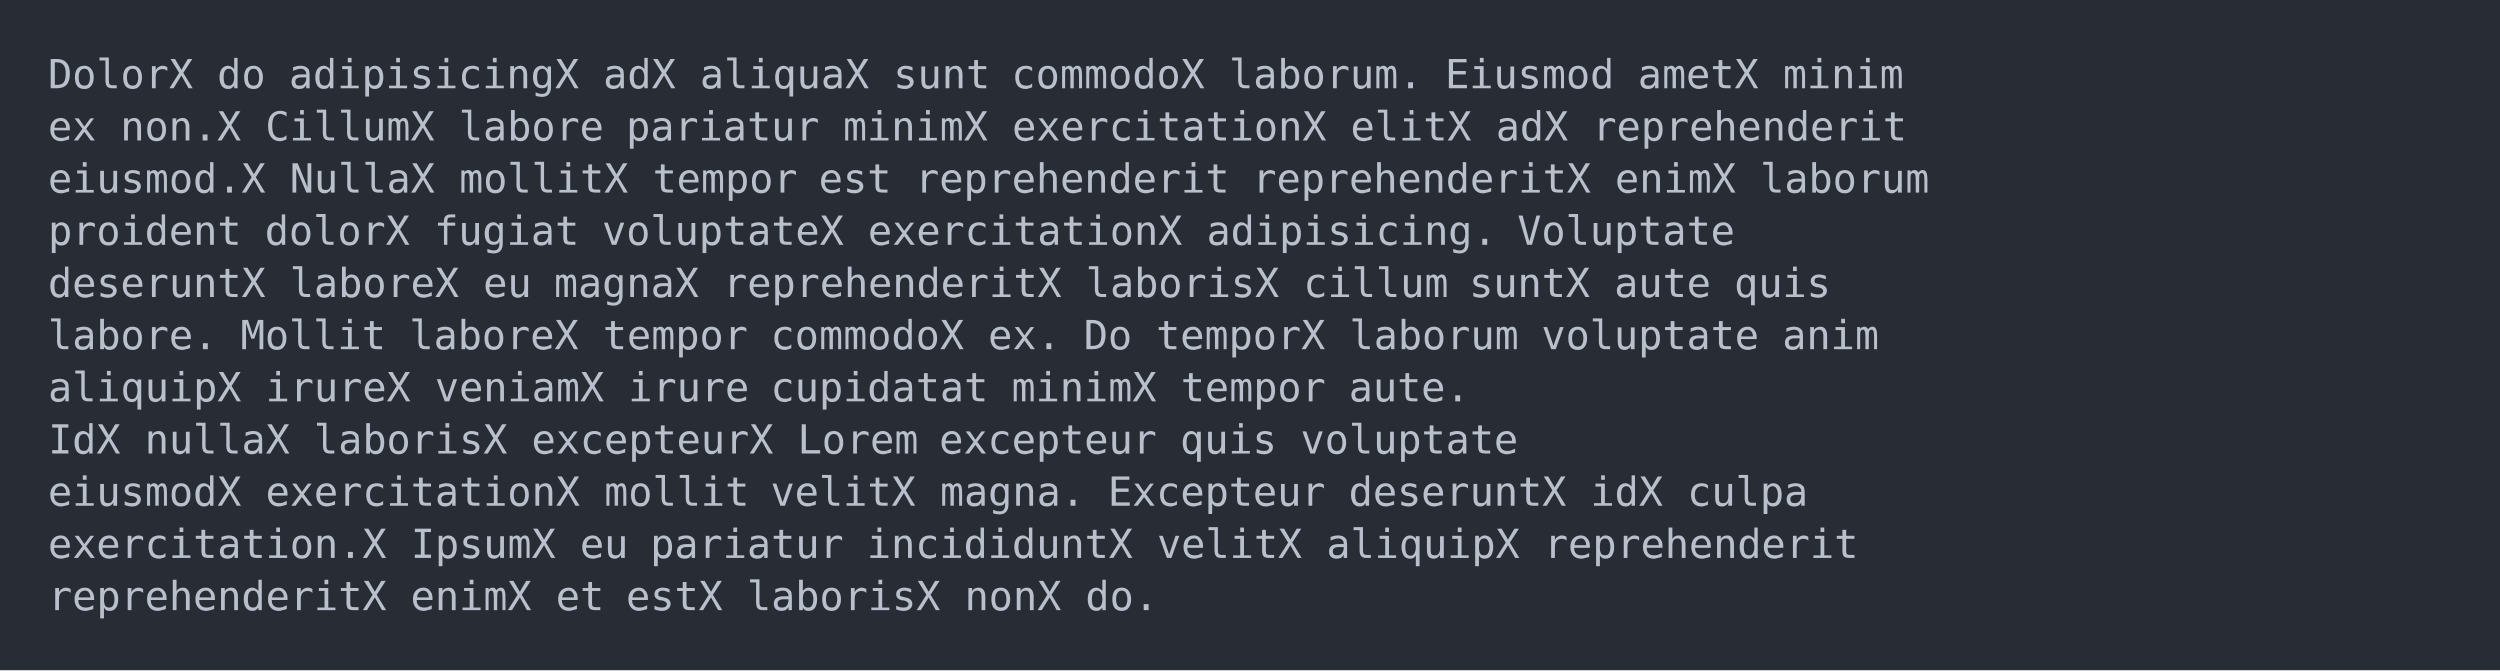
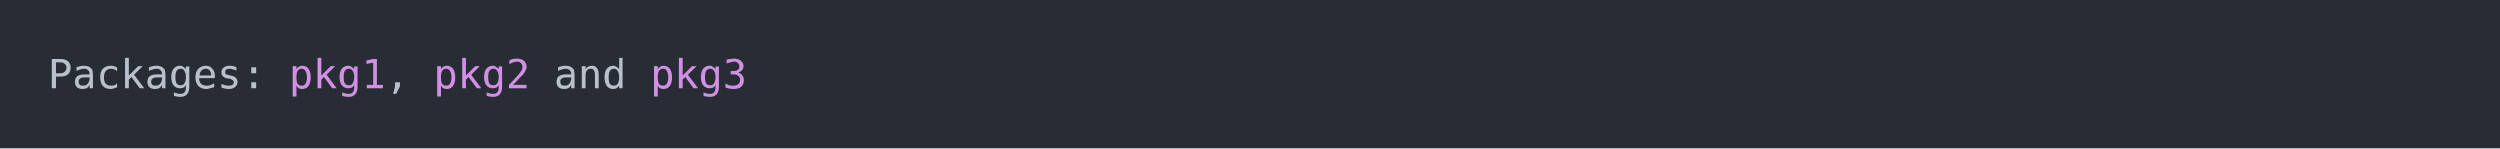
- <svg xmlns="http://www.w3.org/2000/svg" xmlns:xlink="http://www.w3.org/1999/xlink" width="1040" height="278.81">
-   <rect width="1040" height="278.81" rx="0" ry="0" class="a" />
-   <svg height="238.81" viewBox="0 0 100 23.881" width="1000" x="20" y="20">
-     <style>.a{fill:rgb(40,45,53)}.b{font-family:'Fira Code',Monaco,Consolas,Menlo,'Bitstream Vera Sans Mono','Powerline Symbols',monospace}.c{fill:transparent}.d{fill:rgb(185,192,203);white-space:pre}</style>
+ <svg xmlns="http://www.w3.org/2000/svg" xmlns:xlink="http://www.w3.org/1999/xlink" width="1040" height="61.71">
+   <rect width="1040" height="61.71" rx="0" ry="0" class="a" />
+   <svg height="21.71" viewBox="0 0 100 2.171" width="1000" x="20" y="20">
+     <style>.a{fill:rgb(40,45,53)}.b{font-family:'Fira Code',Monaco,Consolas,Menlo,'Bitstream Vera Sans Mono','Powerline Symbols',monospace}.c{fill:transparent}.d{fill:rgb(185,192,203);white-space:pre}.e{fill:rgb(210,144,228);white-space:pre}</style>
    <g font-family="'Fira Code',Monaco,Consolas,Menlo,'Bitstream Vera Sans Mono','Powerline Symbols',monospace" font-size="1.67" class="b">
      <defs>
        <symbol id="a">
-           <rect height="12" width="100" x="0" y="0" class="c" />
+           <rect height="2" width="100" x="0" y="0" class="c" />
        </symbol>
      </defs>
-       <rect height="23.881" width="100" class="a" />
+       <rect height="2.171" width="100" class="a" />
      <svg x="0" y="0" width="100">
        <svg x="0">
          <use xlink:href="#a" />
-           <text x="0" y="1.67" class="d">DolorX do</text>
-           <text x="10.02" y="1.67" class="d">adipisicingX adX aliquaX sunt</text>
-           <text x="40.08" y="1.67" class="d">commodoX laborum.</text>
-           <text x="58.116" y="1.67" class="d">Eiusmod</text>
-           <text x="66.132" y="1.67" class="d">ametX minim</text>
-           <text x="0" y="3.841" class="d">ex</text>
-           <text x="3.006" y="3.841" class="d">non.X CillumX labore</text>
-           <text x="24.048" y="3.841" class="d">pariatur</text>
-           <text x="33.066" y="3.841" class="d">minimX exercitationX elitX adX reprehenderit</text>
-           <text x="0" y="6.012" class="d">eiusmod.X NullaX mollitX tempor</text>
-           <text x="32.064" y="6.012" class="d">est</text>
-           <text x="36.072" y="6.012" class="d">reprehenderit</text>
-           <text x="50.1" y="6.012" class="d">reprehenderitX enimX laborum</text>
-           <text x="0" y="8.183" class="d">proident</text>
-           <text x="9.018" y="8.183" class="d">dolorX fugiat</text>
-           <text x="23.046" y="8.183" class="d">voluptateX exercitationX adipisicing.</text>
-           <text x="61.122" y="8.183" class="d">Voluptate</text>
-           <text x="0" y="10.354" class="d">deseruntX laboreX eu</text>
-           <text x="21.042" y="10.354" class="d">magnaX reprehenderitX laborisX cillum</text>
-           <text x="59.118" y="10.354" class="d">suntX aute</text>
-           <text x="70.14" y="10.354" class="d">quis</text>
-           <text x="0" y="12.525" class="d">labore.</text>
-           <text x="8.016" y="12.525" class="d">Mollit</text>
-           <text x="15.03" y="12.525" class="d">laboreX tempor</text>
-           <text x="30.06" y="12.525" class="d">commodoX ex.</text>
-           <text x="43.086" y="12.525" class="d">Do</text>
-           <text x="46.092" y="12.525" class="d">temporX laborum</text>
-           <text x="62.124" y="12.525" class="d">voluptate</text>
-           <text x="72.144" y="12.525" class="d">anim</text>
-           <text x="0" y="14.696" class="d">aliquipX irureX veniamX irure</text>
-           <text x="30.06" y="14.696" class="d">cupidatat</text>
-           <text x="40.08" y="14.696" class="d">minimX tempor</text>
-           <text x="54.108" y="14.696" class="d">aute.</text>
-           <text x="0" y="16.867" class="d">IdX nullaX laborisX excepteurX Lorem</text>
-           <text x="37.074" y="16.867" class="d">excepteur</text>
-           <text x="47.094" y="16.867" class="d">quis</text>
-           <text x="52.104" y="16.867" class="d">voluptate</text>
-           <text x="0" y="19.038" class="d">eiusmodX exercitationX mollit</text>
-           <text x="30.06" y="19.038" class="d">velitX magna.</text>
-           <text x="44.088" y="19.038" class="d">Excepteur</text>
-           <text x="54.108" y="19.038" class="d">deseruntX idX culpa</text>
-           <text x="0" y="21.209" class="d">exercitation.X IpsumX eu</text>
-           <text x="25.05" y="21.209" class="d">pariatur</text>
-           <text x="34.068" y="21.209" class="d">incididuntX velitX aliquipX reprehenderit</text>
-           <text x="0" y="23.38" class="d">reprehenderitX enimX et</text>
-           <text x="24.048" y="23.38" class="d">estX laborisX nonX do.</text>
+           <text x="0" y="1.67" class="d">Packages:</text>
+           <text x="10.02" y="1.67" class="e">pkg1</text>
+           <text x="14.028" y="1.67" class="d">,</text>
+           <text x="16.032" y="1.67" class="e">pkg2</text>
+           <text x="21.042" y="1.67" class="d">and</text>
+           <text x="25.05" y="1.67" class="e">pkg3</text>
        </svg>
      </svg>
    </g>
  </svg>
</svg>
